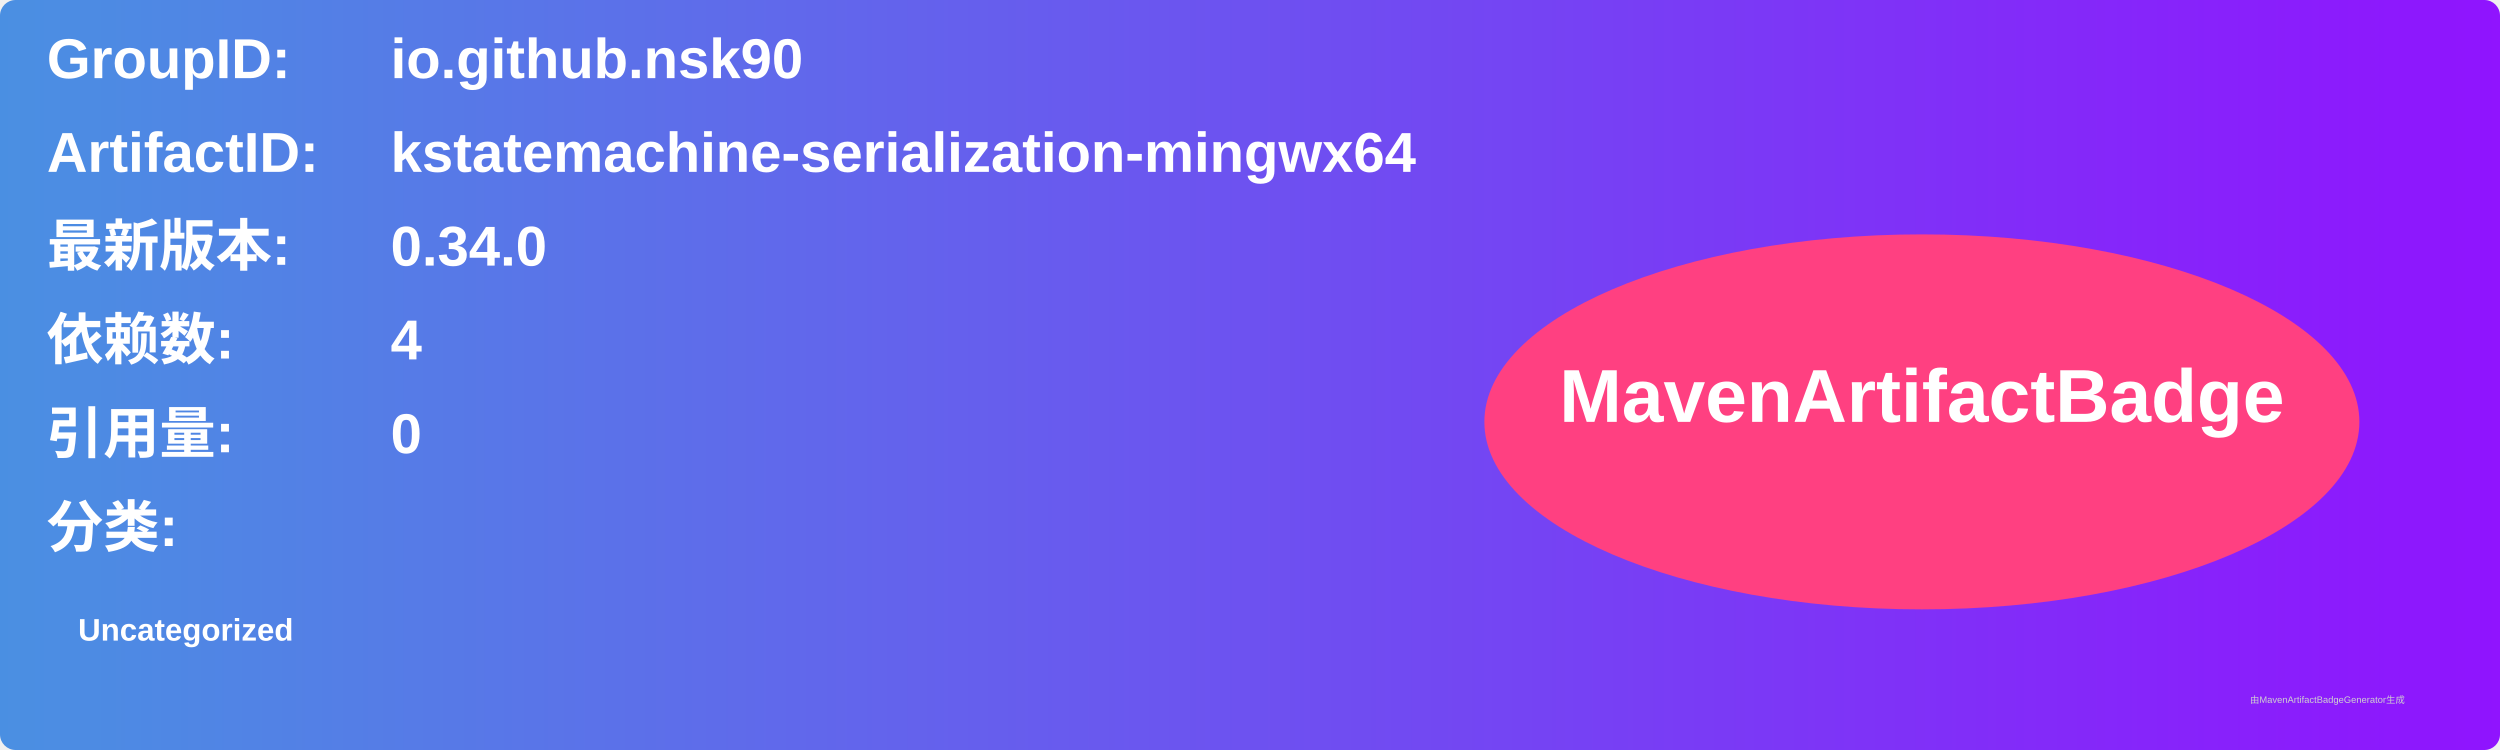
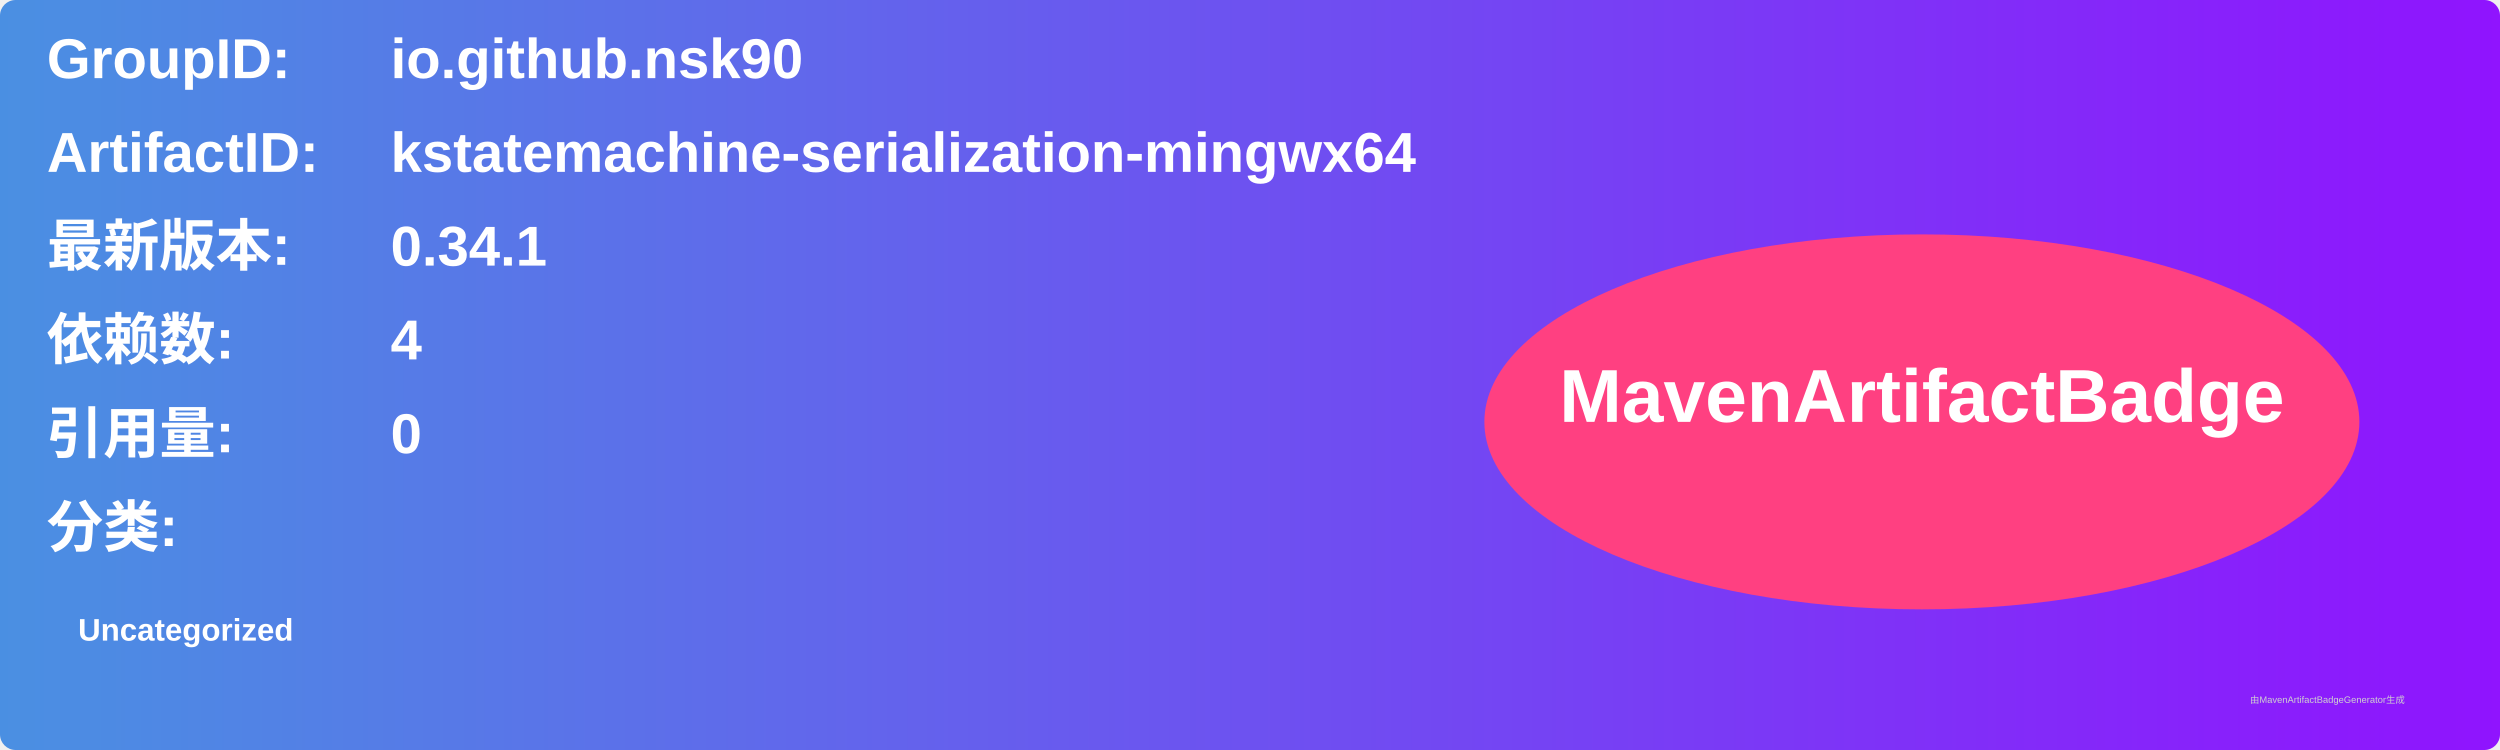
<svg xmlns="http://www.w3.org/2000/svg" width="800" height="240" viewBox="0 0 800 240">
  <linearGradient id="grad" x1="0%" y1="0%" x2="100%" y2="0%">
    <stop offset="0%" stop-color="#4a90e2" />
    <stop offset="100%" stop-color="#9013fe" />
  </linearGradient>
  <rect width="100%" height="100%" rx="5" ry="5" fill="url(#grad)" />
  <g transform="translate(15, 15)">
    <text x="0" y="10" font-family="Arial" font-size="18" fill="white" font-weight="bold" width="260">GroupID:</text>
    <text x="110" y="10" font-family="Arial" font-size="18" fill="white" font-weight="bold" width="460">io.github.nsk90</text>
    <text x="0" y="40" font-family="Arial" font-size="18" fill="white" font-weight="bold" width="260">ArtifactID:</text>
    <text x="110" y="40" font-family="Arial" font-size="18" fill="white" font-weight="bold" width="460">kstatemachine-serialization-mingwx64</text>
    <text x="0" y="70" font-family="Arial" font-size="18" fill="white" font-weight="bold">最新版本:</text>
    <text x="110" y="70" font-family="Arial" font-size="18" fill="white" font-weight="bold">
-       <tspan font-weight="bold">0.34.0</tspan>
+       <tspan font-weight="bold">0.34.1</tspan>
    </text>
    <text x="0" y="100" font-family="Arial" font-size="18" fill="white" font-weight="bold">依赖数: </text>
    <text x="110" y="100" font-family="Arial" font-size="18" fill="white">
      <tspan font-weight="bold">4</tspan>
    </text>
    <text x="0" y="130" font-family="Arial" font-size="18" fill="white" font-weight="bold">引用量: </text>
    <text x="110" y="130" font-family="Arial" font-size="18" fill="white">
      <tspan font-weight="bold">0</tspan>
    </text>
    <text x="0" y="160" font-family="Arial" font-size="18" fill="white" font-weight="bold">分类:</text>
    <text x="10" y="190" font-family="Arial" font-size="10" fill="white">
      <tspan font-weight="bold">Uncategorized</tspan>
    </text>
    <ellipse cx="600" cy="120" rx="140" ry="60" fill="#ff4081" />
    <text x="600" y="120" text-anchor="middle" font-family="Arial" font-size="24" fill="white" font-weight="bold">MavenArtifactBadge</text>
  </g>
  <text x="720" y="225" font-family="Arial" font-size="3" fill="#d0d0d0">由MavenArtifactBadgeGenerator生成</text>
</svg>
